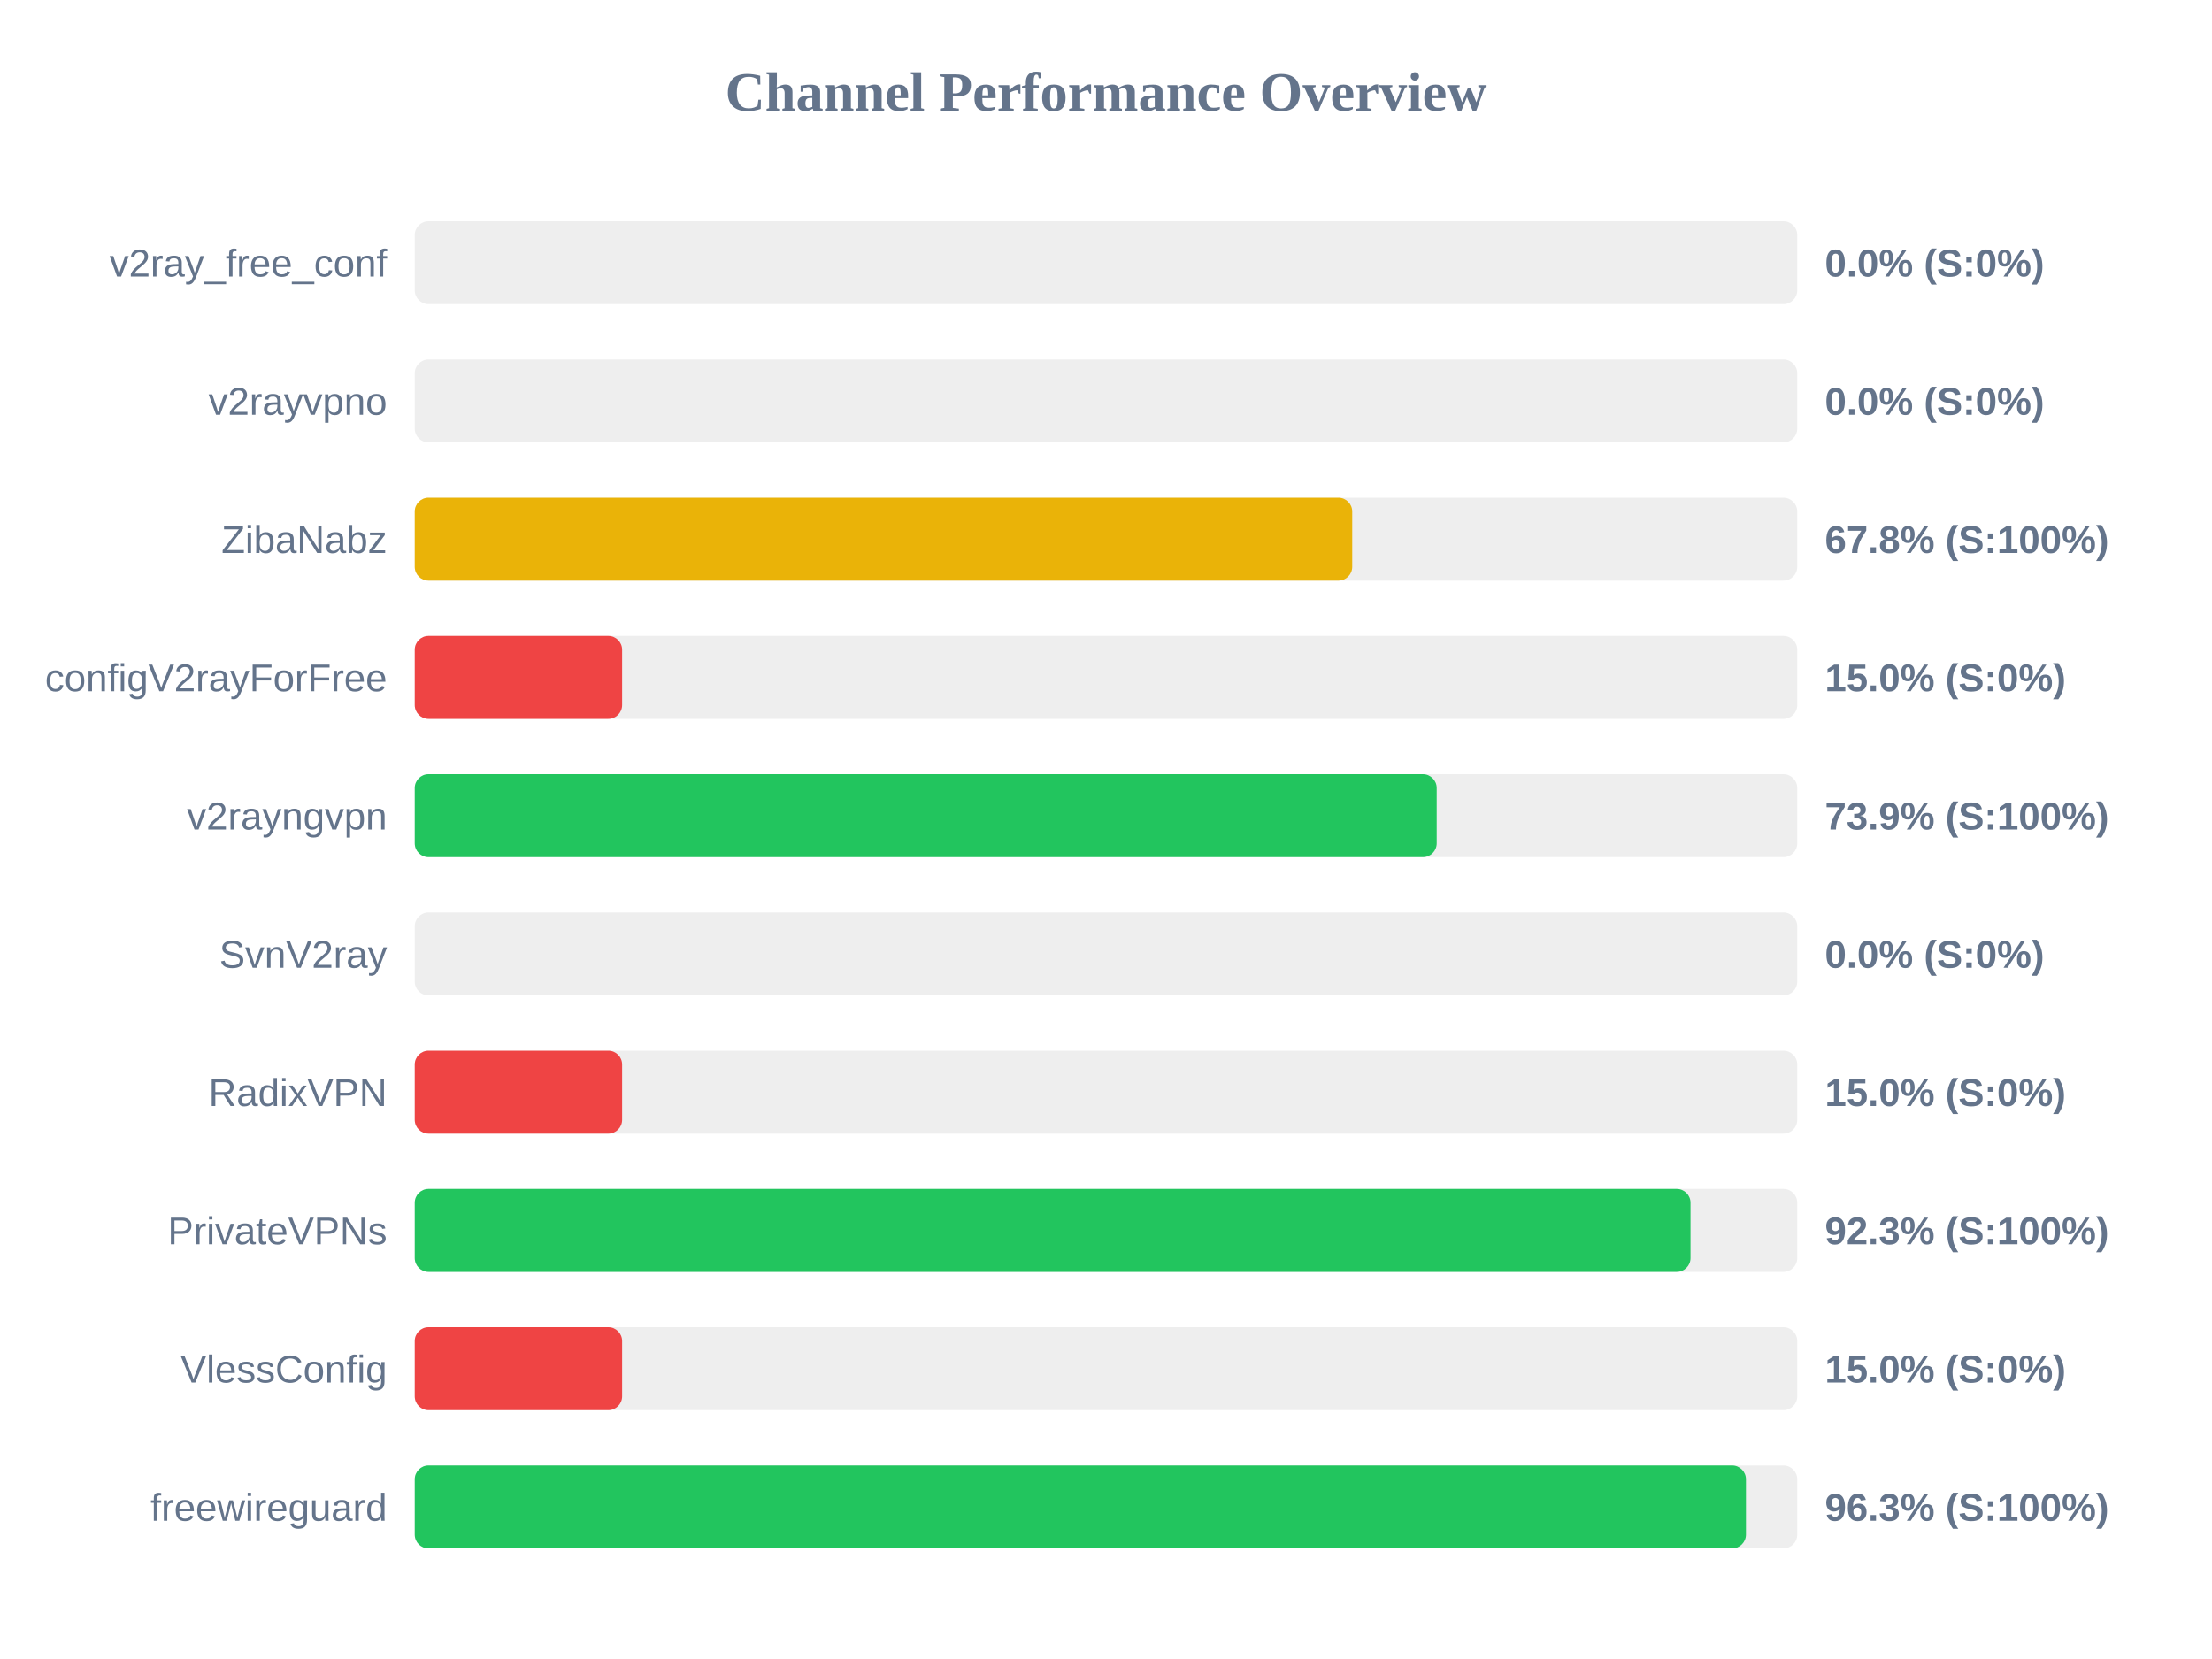
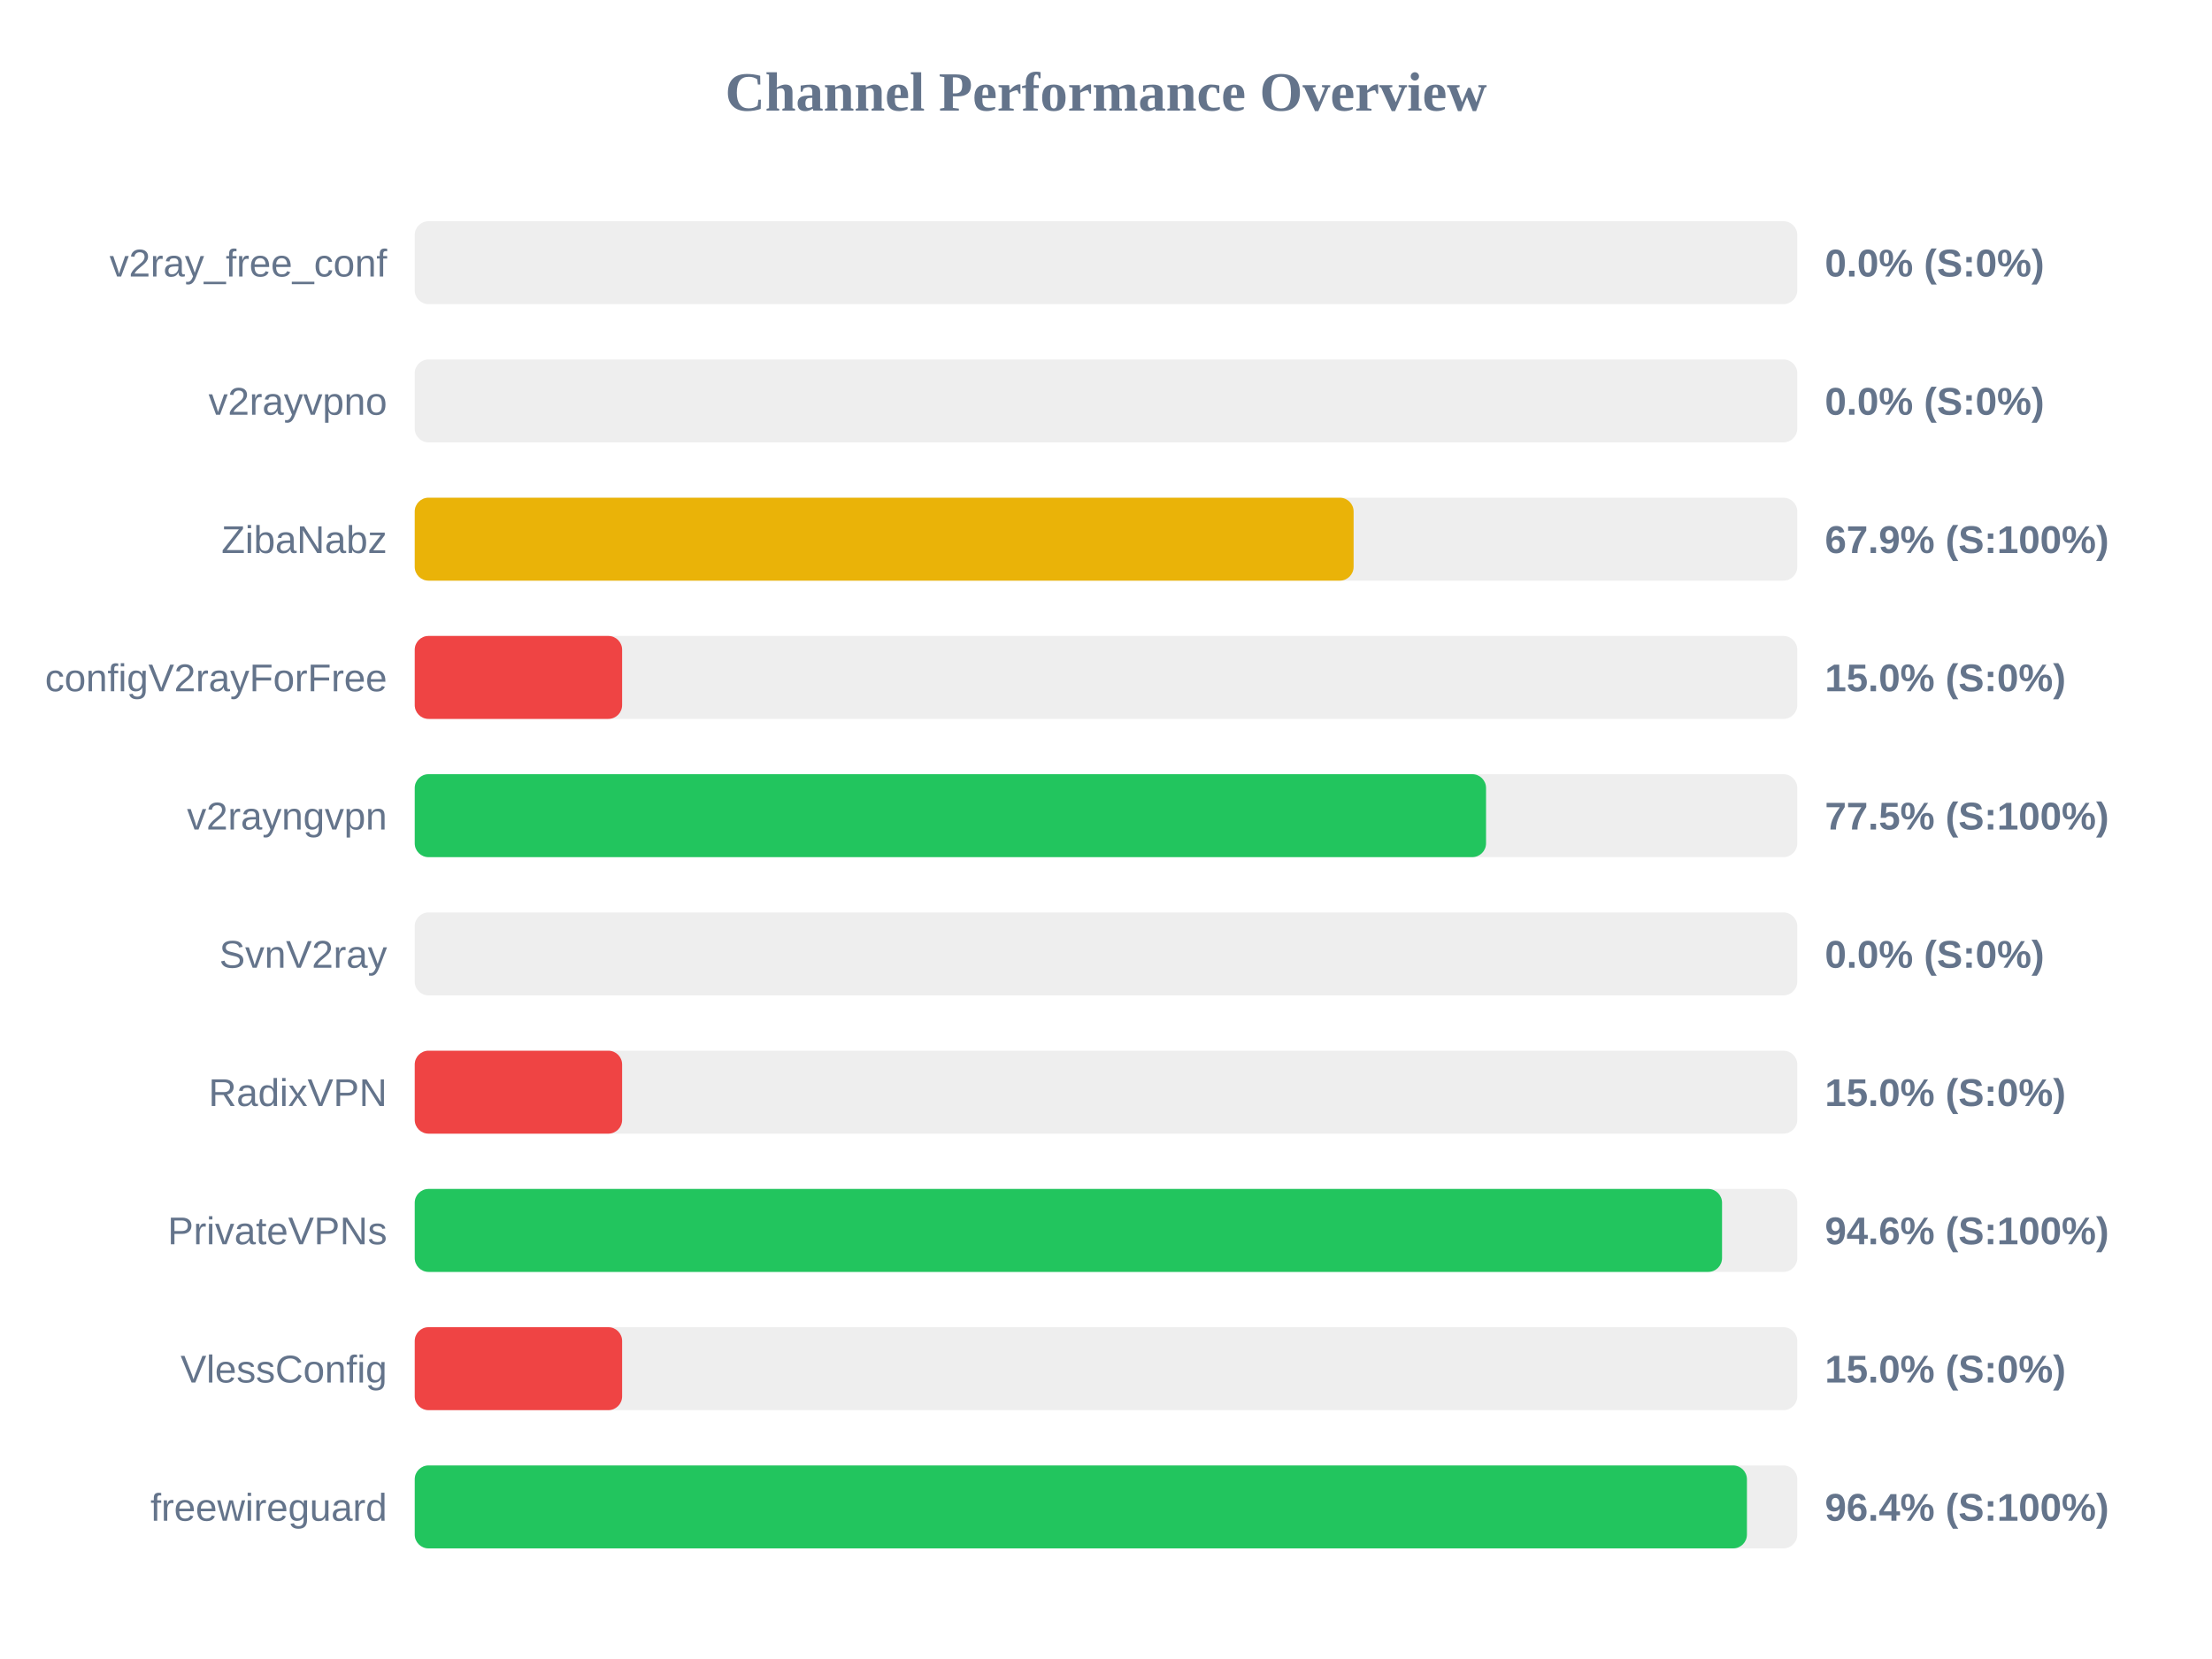
<svg xmlns="http://www.w3.org/2000/svg" width="800" height="600" version="1.1">
  <style>
        .row { font: 14px Arial; fill: #64748b; }
        .score { font: bold 14px Arial; fill: #64748b; }
    </style>
  <text x="400" y="40" text-anchor="middle" font-size="20px" font-weight="bold" fill="#64748b">Channel Performance Overview</text>
  <rect x="150" y="80" width="500" height="30" fill="#eee" rx="5" />
  <rect x="150" y="80" width="0.0" height="30" fill="#ef4444" rx="5" />
  <text x="140" y="100" text-anchor="end" class="row">v2ray_free_conf</text>
  <text x="660" y="100" text-anchor="start" class="score">0.0% (S:0%)</text>
  <rect x="150" y="130" width="500" height="30" fill="#eee" rx="5" />
  <rect x="150" y="130" width="0.0" height="30" fill="#ef4444" rx="5" />
  <text x="140" y="150" text-anchor="end" class="row">v2rayvpno</text>
  <text x="660" y="150" text-anchor="start" class="score">0.0% (S:0%)</text>
  <rect x="150" y="180" width="500" height="30" fill="#eee" rx="5" />
-   <rect x="150" y="180" width="339.05" height="30" fill="#eab308" rx="5" />
+   <rect x="150" y="180" width="339.55" height="30" fill="#eab308" rx="5" />
  <text x="140" y="200" text-anchor="end" class="row">ZibaNabz</text>
-   <text x="660" y="200" text-anchor="start" class="score">67.8% (S:100%)</text>
+   <text x="660" y="200" text-anchor="start" class="score">67.9% (S:100%)</text>
  <rect x="150" y="230" width="500" height="30" fill="#eee" rx="5" />
  <rect x="150" y="230" width="75.0" height="30" fill="#ef4444" rx="5" />
  <text x="140" y="250" text-anchor="end" class="row">configV2rayForFree</text>
  <text x="660" y="250" text-anchor="start" class="score">15.0% (S:0%)</text>
  <rect x="150" y="280" width="500" height="30" fill="#eee" rx="5" />
-   <rect x="150" y="280" width="369.6" height="30" fill="#22c55e" rx="5" />
+   <rect x="150" y="280" width="387.45" height="30" fill="#22c55e" rx="5" />
  <text x="140" y="300" text-anchor="end" class="row">v2rayngvpn</text>
-   <text x="660" y="300" text-anchor="start" class="score">73.9% (S:100%)</text>
+   <text x="660" y="300" text-anchor="start" class="score">77.5% (S:100%)</text>
  <rect x="150" y="330" width="500" height="30" fill="#eee" rx="5" />
  <rect x="150" y="330" width="0.0" height="30" fill="#ef4444" rx="5" />
  <text x="140" y="350" text-anchor="end" class="row">SvnV2ray</text>
  <text x="660" y="350" text-anchor="start" class="score">0.0% (S:0%)</text>
  <rect x="150" y="380" width="500" height="30" fill="#eee" rx="5" />
  <rect x="150" y="380" width="75.0" height="30" fill="#ef4444" rx="5" />
  <text x="140" y="400" text-anchor="end" class="row">RadixVPN</text>
  <text x="660" y="400" text-anchor="start" class="score">15.0% (S:0%)</text>
  <rect x="150" y="430" width="500" height="30" fill="#eee" rx="5" />
-   <rect x="150" y="430" width="461.4" height="30" fill="#22c55e" rx="5" />
+   <rect x="150" y="430" width="472.8" height="30" fill="#22c55e" rx="5" />
  <text x="140" y="450" text-anchor="end" class="row">PrivateVPNs</text>
-   <text x="660" y="450" text-anchor="start" class="score">92.3% (S:100%)</text>
+   <text x="660" y="450" text-anchor="start" class="score">94.6% (S:100%)</text>
  <rect x="150" y="480" width="500" height="30" fill="#eee" rx="5" />
  <rect x="150" y="480" width="75.0" height="30" fill="#ef4444" rx="5" />
  <text x="140" y="500" text-anchor="end" class="row">VlessConfig</text>
  <text x="660" y="500" text-anchor="start" class="score">15.0% (S:0%)</text>
  <rect x="150" y="530" width="500" height="30" fill="#eee" rx="5" />
-   <rect x="150" y="530" width="481.45" height="30" fill="#22c55e" rx="5" />
+   <rect x="150" y="530" width="481.8" height="30" fill="#22c55e" rx="5" />
  <text x="140" y="550" text-anchor="end" class="row">freewireguard</text>
-   <text x="660" y="550" text-anchor="start" class="score">96.3% (S:100%)</text>
+   <text x="660" y="550" text-anchor="start" class="score">96.4% (S:100%)</text>
</svg>
